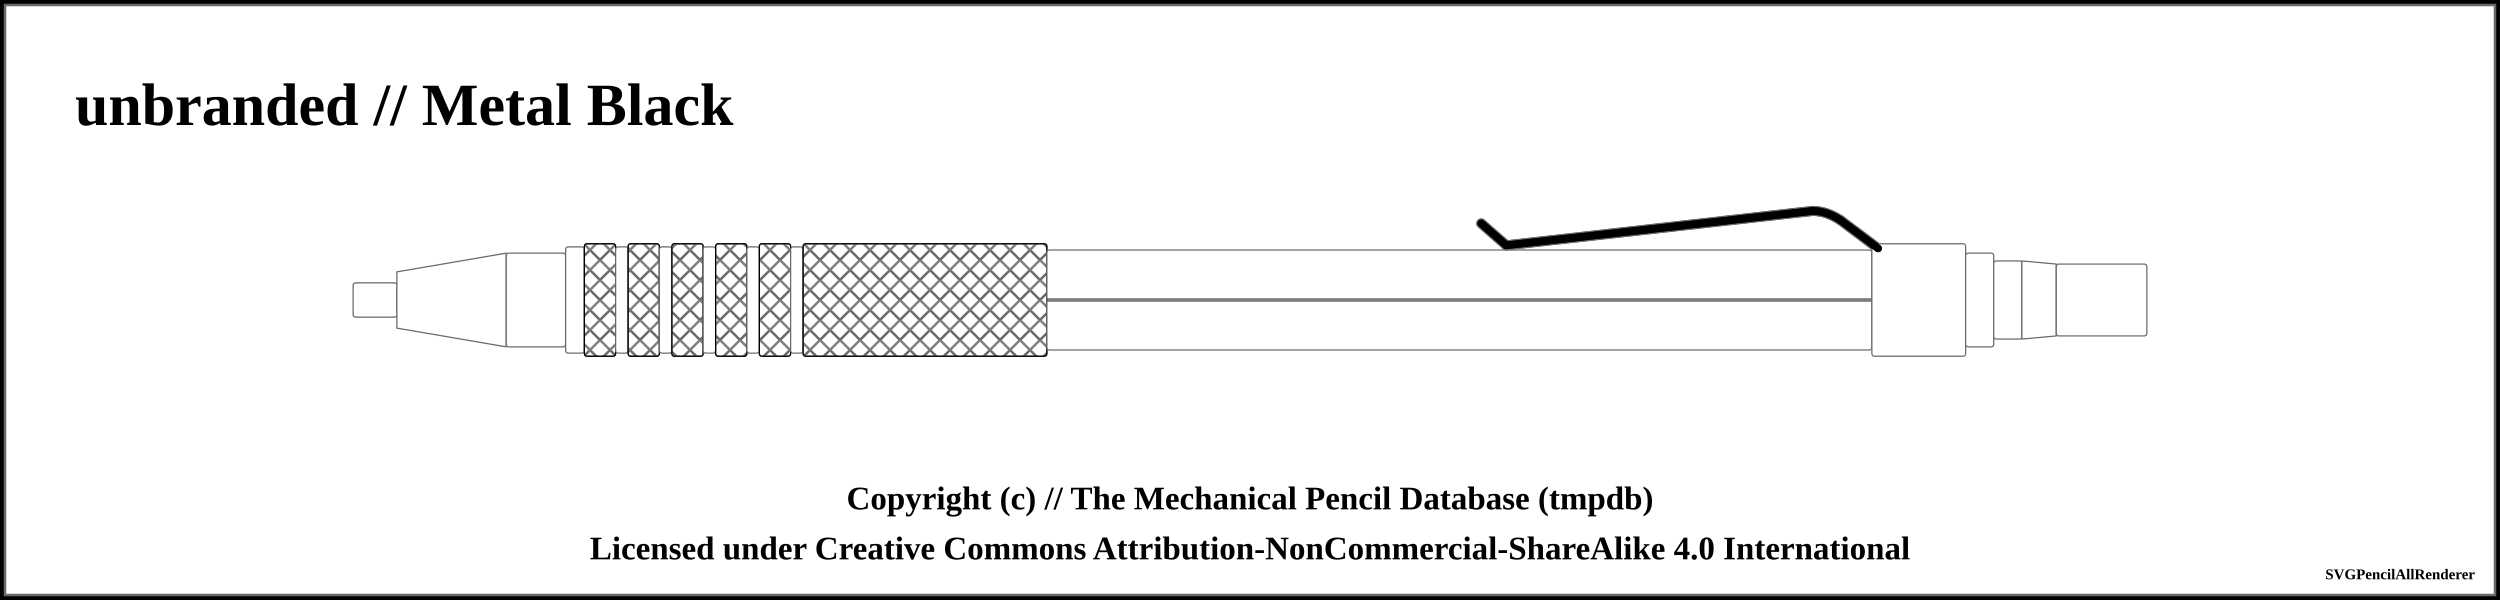
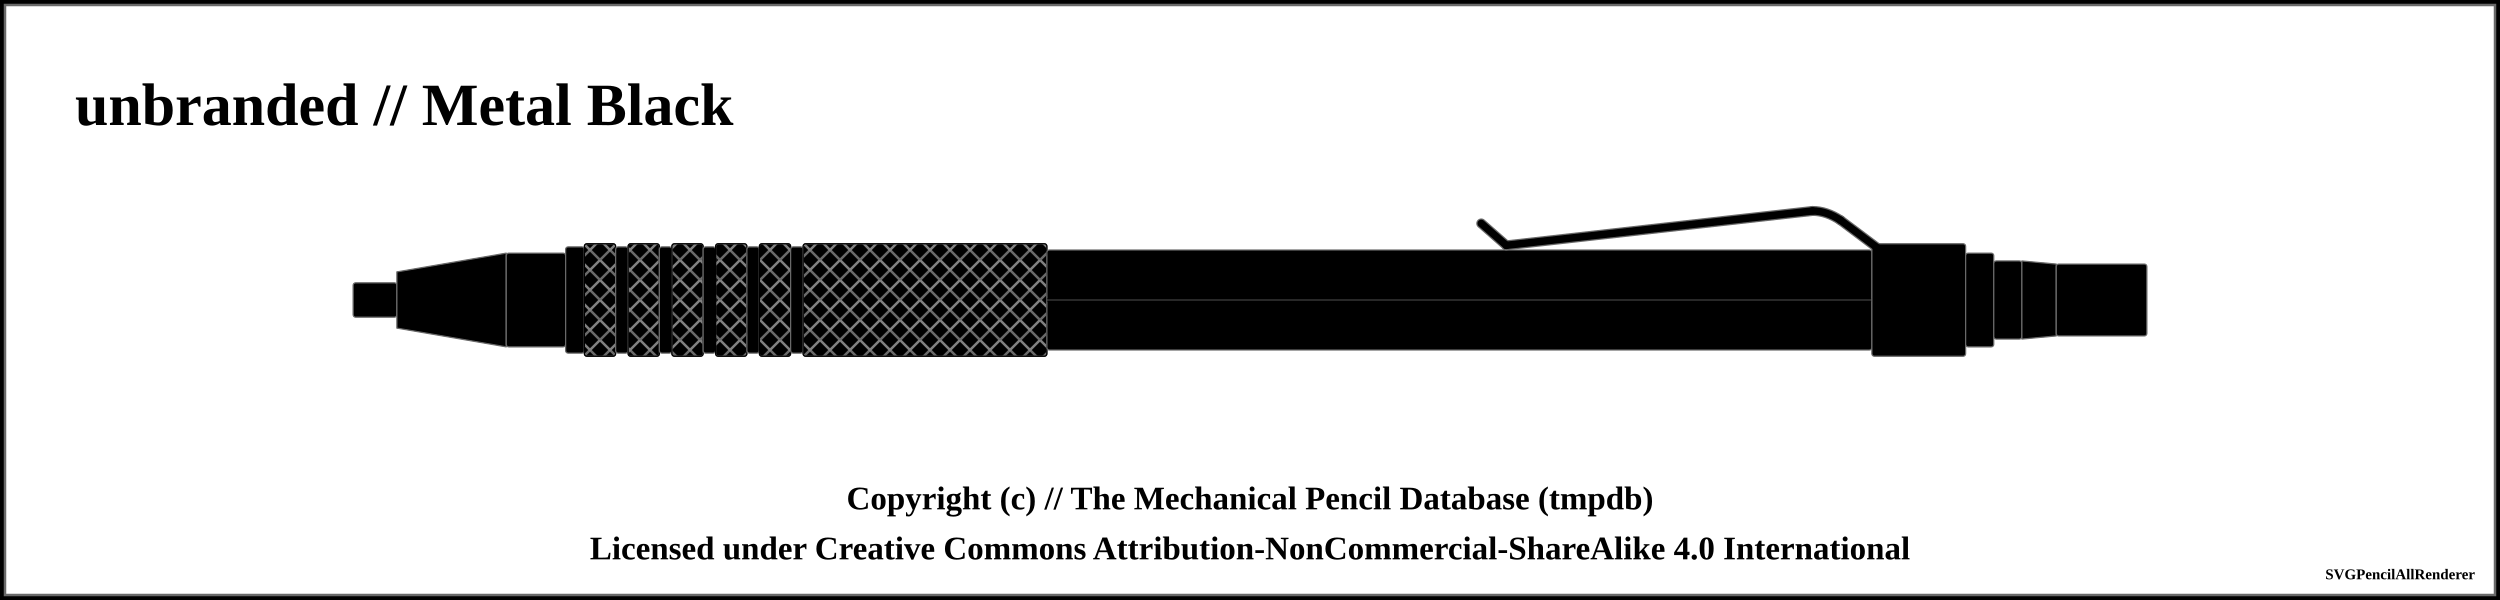
<svg xmlns="http://www.w3.org/2000/svg" width="1000" height="240">
  <pattern id="diagonalHatch" patternUnits="userSpaceOnUse" width="8" height="8">
    <path stroke="dimgray" stroke-linecap="round" stroke-width="1" d="M 4,4 L 8,8" />
    <path stroke="dimgray" stroke-linecap="round" stroke-width="1" d="M 4,4 L 0,8" />
    <path stroke="gray" stroke-linecap="round" stroke-width="1" d="M 4,4 L 8,0" />
    <path stroke="gray" stroke-linecap="round" stroke-width="1" d="M 4,4 L 0,0" />
  </pattern>
  <pattern id="spring" patternUnits="userSpaceOnUse" width="8" height="100">
    <path stroke="dimgray" stroke-linecap="round" stroke-width="2" d="M 0,0 L 8,100" />
    <path stroke="white" stroke-linecap="round" stroke-width="1" d="M 0,0 L 8,100" />
  </pattern>
  <rect x="0" y="0" width="1000" height="240" fill="white" stroke="black" stroke-width="4" />
  <rect x="2" y="2" width="996" height="236" fill="white" stroke="dimgray" stroke-width="1" />
  <g transform="rotate(0 0 0)">
    <text x="30" y="50" font-size="2.0em" font-weight="bold"> unbranded // Metal Black </text>
-     <rect x="141.25" y="113.125" width="17.5" height="13.75" rx="1" ry="1" stroke-width="0.5" stroke="dimgray" fill="white" />
-     <path d="M158.75 108.75 L202.5 101.25 L202.5 138.75 L158.75 131.25 Z" stroke-width="0.5" stroke="dimgray" stroke-linejoin="round" fill="white" />
-     <rect x="202.5" y="101.25" width="23.75" height="37.5" rx="1" ry="1" stroke-width="0.5" stroke="dimgray" fill="white" />
-     <rect x="226.25" y="98.75" width="7.5" height="42.5" rx="1" ry="1" stroke-width="0.5" stroke="dimgray" fill="white" />
-     <rect x="233.75" y="97.5" width="12.5" height="45" rx="1" ry="1" stroke-width="0.5" stroke="dimgray" fill="white" />
+     <rect x="141.25" y="113.125" width="17.5" height="13.75" rx="1" ry="1" stroke-width="0.5" stroke="dimgray" fill="black" />
+     <path d="M158.75 108.75 L202.5 101.25 L202.5 138.75 L158.75 131.25 Z" stroke-width="0.5" stroke="dimgray" stroke-linejoin="round" fill="black" />
+     <rect x="202.5" y="101.25" width="23.75" height="37.5" rx="1" ry="1" stroke-width="0.5" stroke="dimgray" fill="black" />
+     <rect x="226.25" y="98.75" width="7.5" height="42.5" rx="1" ry="1" stroke-width="0.5" stroke="dimgray" fill="black" />
+     <rect x="233.75" y="97.5" width="12.5" height="45" rx="1" ry="1" stroke-width="0.5" stroke="dimgray" fill="black" />
    <rect x="233.75" y="97.5" width="12.5" height="45" rx="1" ry="1" stroke-width="0.5" stroke="black" fill="url(#diagonalHatch)" />
-     <rect x="246.25" y="98.75" width="5" height="42.5" rx="1" ry="1" stroke-width="0.5" stroke="dimgray" fill="white" />
-     <rect x="251.25" y="97.5" width="12.5" height="45" rx="1" ry="1" stroke-width="0.5" stroke="dimgray" fill="white" />
+     <rect x="246.25" y="98.75" width="5" height="42.5" rx="1" ry="1" stroke-width="0.5" stroke="dimgray" fill="black" />
+     <rect x="251.25" y="97.5" width="12.5" height="45" rx="1" ry="1" stroke-width="0.5" stroke="dimgray" fill="black" />
    <rect x="251.25" y="97.5" width="12.5" height="45" rx="1" ry="1" stroke-width="0.5" stroke="black" fill="url(#diagonalHatch)" />
-     <rect x="263.75" y="98.75" width="5" height="42.5" rx="1" ry="1" stroke-width="0.5" stroke="dimgray" fill="white" />
-     <rect x="268.75" y="97.5" width="12.5" height="45" rx="1" ry="1" stroke-width="0.5" stroke="dimgray" fill="white" />
+     <rect x="263.75" y="98.75" width="5" height="42.5" rx="1" ry="1" stroke-width="0.5" stroke="dimgray" fill="black" />
+     <rect x="268.75" y="97.5" width="12.5" height="45" rx="1" ry="1" stroke-width="0.5" stroke="dimgray" fill="black" />
    <rect x="268.75" y="97.5" width="12.5" height="45" rx="1" ry="1" stroke-width="0.5" stroke="black" fill="url(#diagonalHatch)" />
-     <rect x="281.25" y="98.75" width="5" height="42.5" rx="1" ry="1" stroke-width="0.5" stroke="dimgray" fill="white" />
-     <rect x="286.25" y="97.5" width="12.5" height="45" rx="1" ry="1" stroke-width="0.5" stroke="dimgray" fill="white" />
+     <rect x="281.25" y="98.75" width="5" height="42.5" rx="1" ry="1" stroke-width="0.5" stroke="dimgray" fill="black" />
+     <rect x="286.25" y="97.5" width="12.5" height="45" rx="1" ry="1" stroke-width="0.5" stroke="dimgray" fill="black" />
    <rect x="286.25" y="97.5" width="12.5" height="45" rx="1" ry="1" stroke-width="0.5" stroke="black" fill="url(#diagonalHatch)" />
-     <rect x="298.75" y="98.75" width="5" height="42.5" rx="1" ry="1" stroke-width="0.5" stroke="dimgray" fill="white" />
-     <rect x="303.75" y="97.5" width="12.5" height="45" rx="1" ry="1" stroke-width="0.5" stroke="dimgray" fill="white" />
+     <rect x="298.75" y="98.75" width="5" height="42.5" rx="1" ry="1" stroke-width="0.5" stroke="dimgray" fill="black" />
+     <rect x="303.75" y="97.5" width="12.5" height="45" rx="1" ry="1" stroke-width="0.5" stroke="dimgray" fill="black" />
    <rect x="303.75" y="97.5" width="12.5" height="45" rx="1" ry="1" stroke-width="0.5" stroke="black" fill="url(#diagonalHatch)" />
-     <rect x="316.25" y="98.75" width="5" height="42.5" rx="1" ry="1" stroke-width="0.5" stroke="dimgray" fill="white" />
-     <rect x="321.25" y="97.5" width="97.5" height="45" rx="1" ry="1" stroke-width="0.5" stroke="dimgray" fill="white" />
+     <rect x="316.25" y="98.75" width="5" height="42.5" rx="1" ry="1" stroke-width="0.5" stroke="dimgray" fill="black" />
+     <rect x="321.25" y="97.5" width="97.5" height="45" rx="1" ry="1" stroke-width="0.5" stroke="dimgray" fill="black" />
    <rect x="321.25" y="97.5" width="97.5" height="45" rx="1" ry="1" stroke-width="0.5" stroke="black" fill="url(#diagonalHatch)" />
-     <rect x="418.75" y="100" width="330" height="40" rx="1" ry="1" stroke-width="0.5" stroke="dimgray" fill="white" />
+     <rect x="418.75" y="100" width="330" height="40" rx="1" ry="1" stroke-width="0.5" stroke="dimgray" fill="black" />
    <line x1="418.75" y1="120" x2="748.75" y2="120" stroke-width="1.5" stroke="black" fill="none" stroke-opacity="0.5" />
    <line x1="418.75" y1="120" x2="748.75" y2="120" stroke-width="0.5" stroke="gray" fill="none" stroke-opacity="0.5" />
    <line x1="592.5" y1="89.375" x2="602.5" y2="98.125" stroke-width="4" stroke="dimgray" fill="dimgray" stroke-linecap="round" />
    <line x1="602.5" y1="98.125" x2="725" y2="84.375" stroke-width="4" stroke="dimgray" fill="dimgray" stroke-linecap="round" />
    <path d="M725 84.375 Q730.625 84.375 736.25 88.125" stroke-width="4" stroke="dimgray" fill="none" stroke-linecap="round" />
    <line x1="736.25" y1="88.125" x2="751.25" y2="99.375" stroke-width="4" stroke="dimgray" fill="dimgray" stroke-linecap="round" />
-     <line x1="592.5" y1="89.375" x2="602.5" y2="98.125" stroke-width="4" stroke="dimgray" fill="dimgray" stroke-linecap="round" />
-     <line x1="602.5" y1="98.125" x2="725" y2="84.375" stroke-width="4" stroke="dimgray" fill="dimgray" stroke-linecap="round" />
-     <path d="M725 84.375 Q730.625 84.375 736.25 88.125" stroke-width="4" stroke="dimgray" fill="none" stroke-linecap="round" />
-     <line x1="736.25" y1="88.125" x2="751.25" y2="99.375" stroke-width="4" stroke="dimgray" fill="dimgray" stroke-linecap="round" />
-     <rect x="748.75" y="97.5" width="37.5" height="45" rx="1" ry="1" stroke-width="0.5" stroke="dimgray" fill="white" />
+     <rect x="748.75" y="97.5" width="37.5" height="45" rx="1" ry="1" stroke-width="0.5" stroke="dimgray" fill="black" />
    <line x1="592.5" y1="89.375" x2="602.5" y2="98.125" stroke-width="3" stroke="black" fill="black" stroke-linecap="round" />
    <line x1="602.5" y1="98.125" x2="725" y2="84.375" stroke-width="3" stroke="black" fill="black" stroke-linecap="round" />
    <path d="M725 84.375 Q730.625 84.375 736.25 88.125" stroke-width="3" stroke="black" fill="none" stroke-linecap="round" />
    <line x1="736.25" y1="88.125" x2="751.25" y2="99.375" stroke-width="3" stroke="black" fill="black" stroke-linecap="round" />
-     <line x1="592.5" y1="89.375" x2="602.5" y2="98.125" stroke-width="3" stroke="black" fill="black" stroke-linecap="round" />
-     <line x1="602.5" y1="98.125" x2="725" y2="84.375" stroke-width="3" stroke="black" fill="black" stroke-linecap="round" />
-     <path d="M725 84.375 Q730.625 84.375 736.25 88.125" stroke-width="3" stroke="black" fill="none" stroke-linecap="round" />
-     <line x1="736.25" y1="88.125" x2="751.25" y2="99.375" stroke-width="3" stroke="black" fill="black" stroke-linecap="round" />
-     <rect x="786.25" y="101.25" width="11.25" height="37.5" rx="1" ry="1" stroke-width="0.5" stroke="dimgray" fill="white" />
-     <rect x="797.5" y="104.375" width="11.25" height="31.25" rx="1" ry="1" stroke-width="0.5" stroke="dimgray" fill="white" />
-     <path d="M808.75 104.375 L822.5 105.625 L822.5 134.375 L808.75 135.625 Z" stroke-width="0.5" stroke="dimgray" stroke-linejoin="round" fill="white" />
-     <rect x="822.5" y="105.625" width="36.25" height="28.75" rx="1" ry="1" stroke-width="0.5" stroke="dimgray" fill="white" />
+     <rect x="786.25" y="101.25" width="11.25" height="37.5" rx="1" ry="1" stroke-width="0.5" stroke="dimgray" fill="black" />
+     <rect x="797.5" y="104.375" width="11.25" height="31.25" rx="1" ry="1" stroke-width="0.5" stroke="dimgray" fill="black" />
+     <path d="M808.75 104.375 L822.5 105.625 L822.5 134.375 L808.75 135.625 Z" stroke-width="0.5" stroke="dimgray" stroke-linejoin="round" fill="black" />
+     <rect x="822.5" y="105.625" width="36.25" height="28.75" rx="1" ry="1" stroke-width="0.5" stroke="dimgray" fill="black" />
  </g>
  <text x="50%" y="200" font-size="1.1em" font-weight="bold" text-anchor="middle" dominant-baseline="middle">Copyright (c) // The Mechanical Pencil Database (tmpdb)</text>
  <text x="50%" y="220" font-size="1.1em" font-weight="bold" text-anchor="middle" dominant-baseline="middle">Licensed under Creative Commons Attribution-NonCommercial-ShareAlike 4.0 International</text>
  <text x="990" y="230" font-size="0.5em" font-weight="bold" text-anchor="end" dominant-baseline="middle">SVGPencilAllRenderer</text>
</svg>
